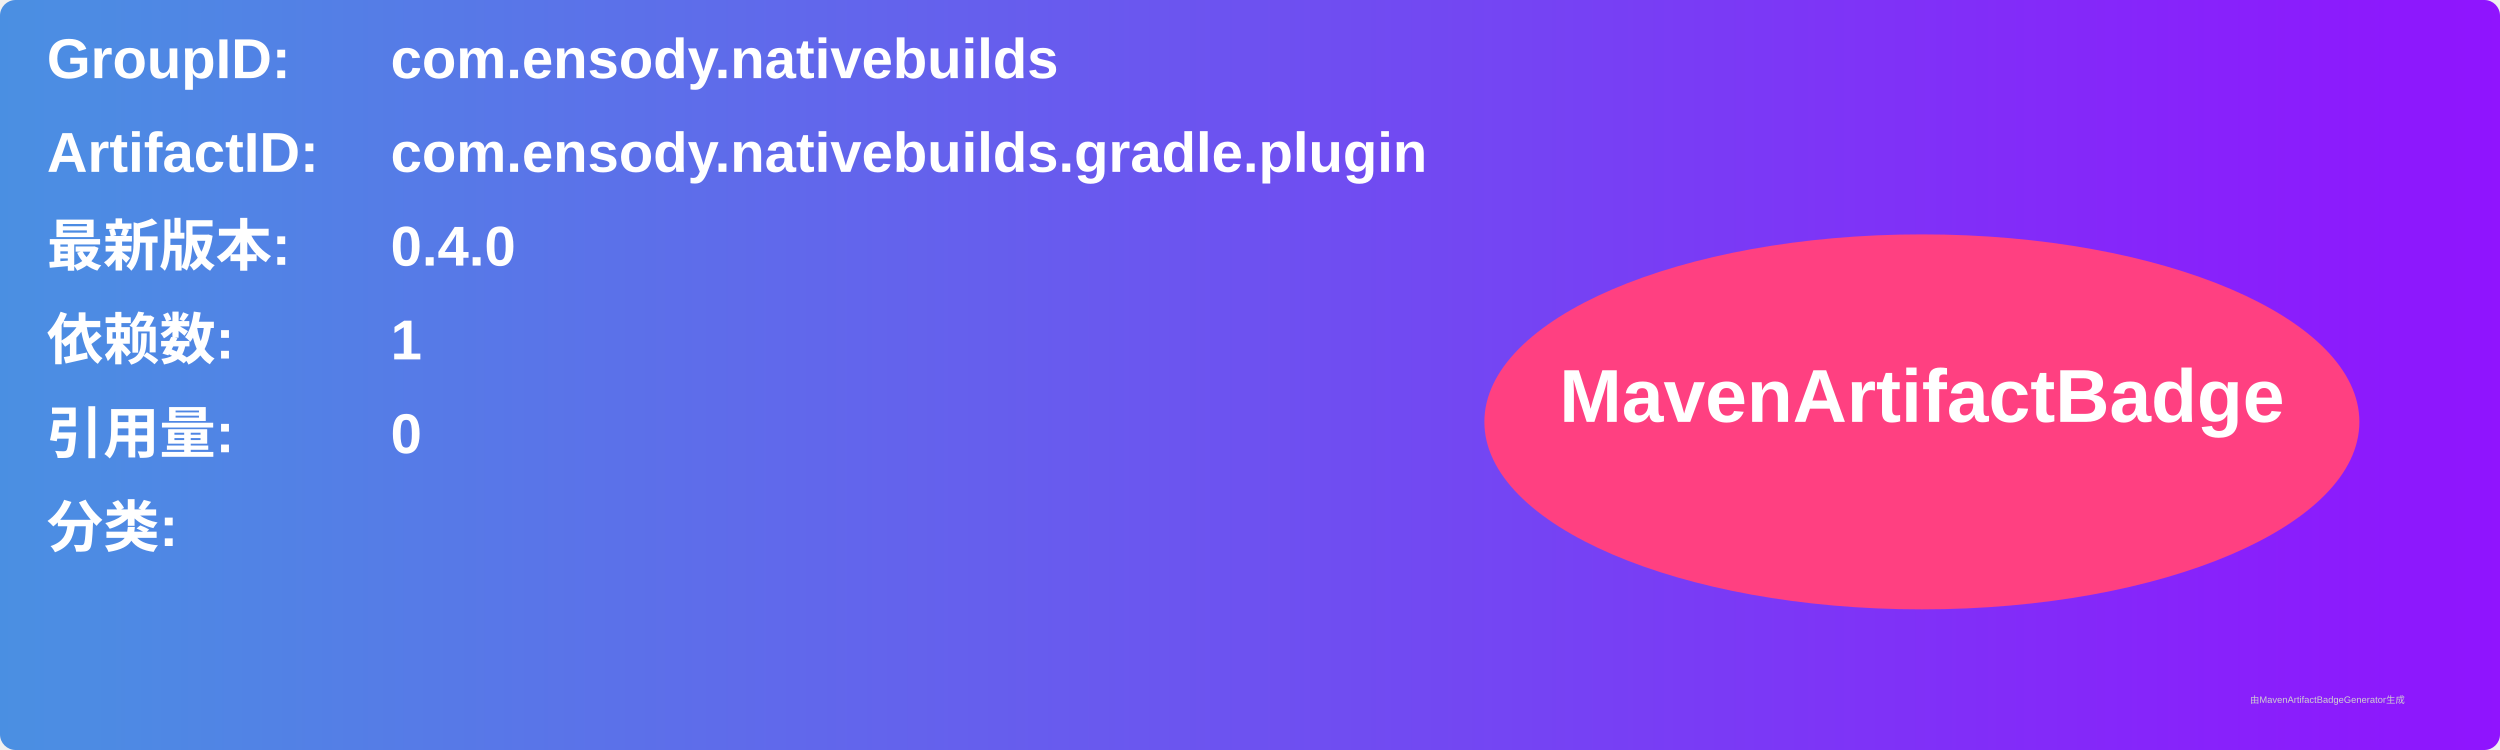
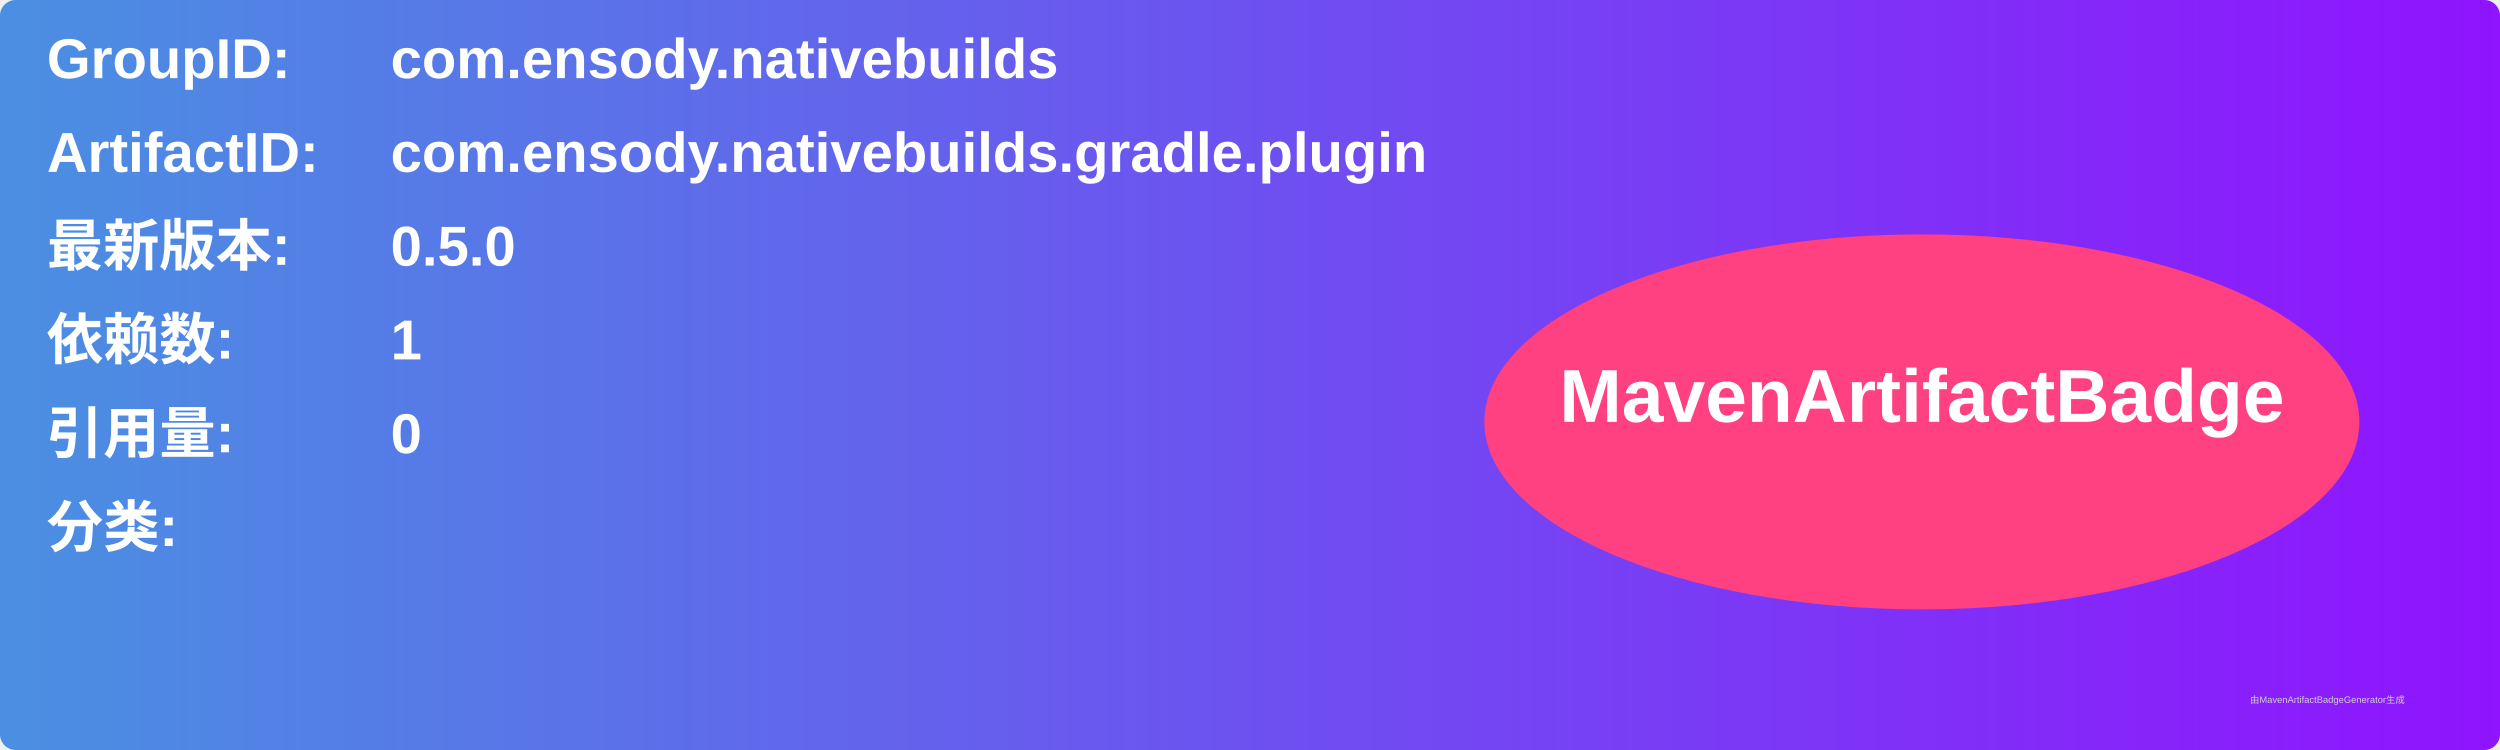
<svg xmlns="http://www.w3.org/2000/svg" width="800" height="240" viewBox="0 0 800 240">
  <linearGradient id="grad" x1="0%" y1="0%" x2="100%" y2="0%">
    <stop offset="0%" stop-color="#4a90e2" />
    <stop offset="100%" stop-color="#9013fe" />
  </linearGradient>
  <rect width="100%" height="100%" rx="5" ry="5" fill="url(#grad)" />
  <g transform="translate(15, 15)">
    <text x="0" y="10" font-family="Arial" font-size="18" fill="white" font-weight="bold" width="260">GroupID:</text>
    <text x="110" y="10" font-family="Arial" font-size="18" fill="white" font-weight="bold" width="460">com.ensody.nativebuilds</text>
    <text x="0" y="40" font-family="Arial" font-size="18" fill="white" font-weight="bold" width="260">ArtifactID:</text>
    <text x="110" y="40" font-family="Arial" font-size="18" fill="white" font-weight="bold" width="460">com.ensody.nativebuilds.gradle.plugin</text>
    <text x="0" y="70" font-family="Arial" font-size="18" fill="white" font-weight="bold">最新版本:</text>
    <text x="110" y="70" font-family="Arial" font-size="18" fill="white" font-weight="bold">
-       <tspan font-weight="bold">0.4.0</tspan>
+       <tspan font-weight="bold">0.5.0</tspan>
    </text>
    <text x="0" y="100" font-family="Arial" font-size="18" fill="white" font-weight="bold">依赖数: </text>
    <text x="110" y="100" font-family="Arial" font-size="18" fill="white">
      <tspan font-weight="bold">1</tspan>
    </text>
    <text x="0" y="130" font-family="Arial" font-size="18" fill="white" font-weight="bold">引用量: </text>
    <text x="110" y="130" font-family="Arial" font-size="18" fill="white">
      <tspan font-weight="bold">0</tspan>
    </text>
    <text x="0" y="160" font-family="Arial" font-size="18" fill="white" font-weight="bold">分类:</text>
    <text x="10" y="190" font-family="Arial" font-size="10" fill="white">
      <tspan font-weight="bold" />
    </text>
    <ellipse cx="600" cy="120" rx="140" ry="60" fill="#ff4081" />
    <text x="600" y="120" text-anchor="middle" font-family="Arial" font-size="24" fill="white" font-weight="bold">MavenArtifactBadge</text>
  </g>
  <text x="720" y="225" font-family="Arial" font-size="3" fill="#d0d0d0">由MavenArtifactBadgeGenerator生成</text>
</svg>
